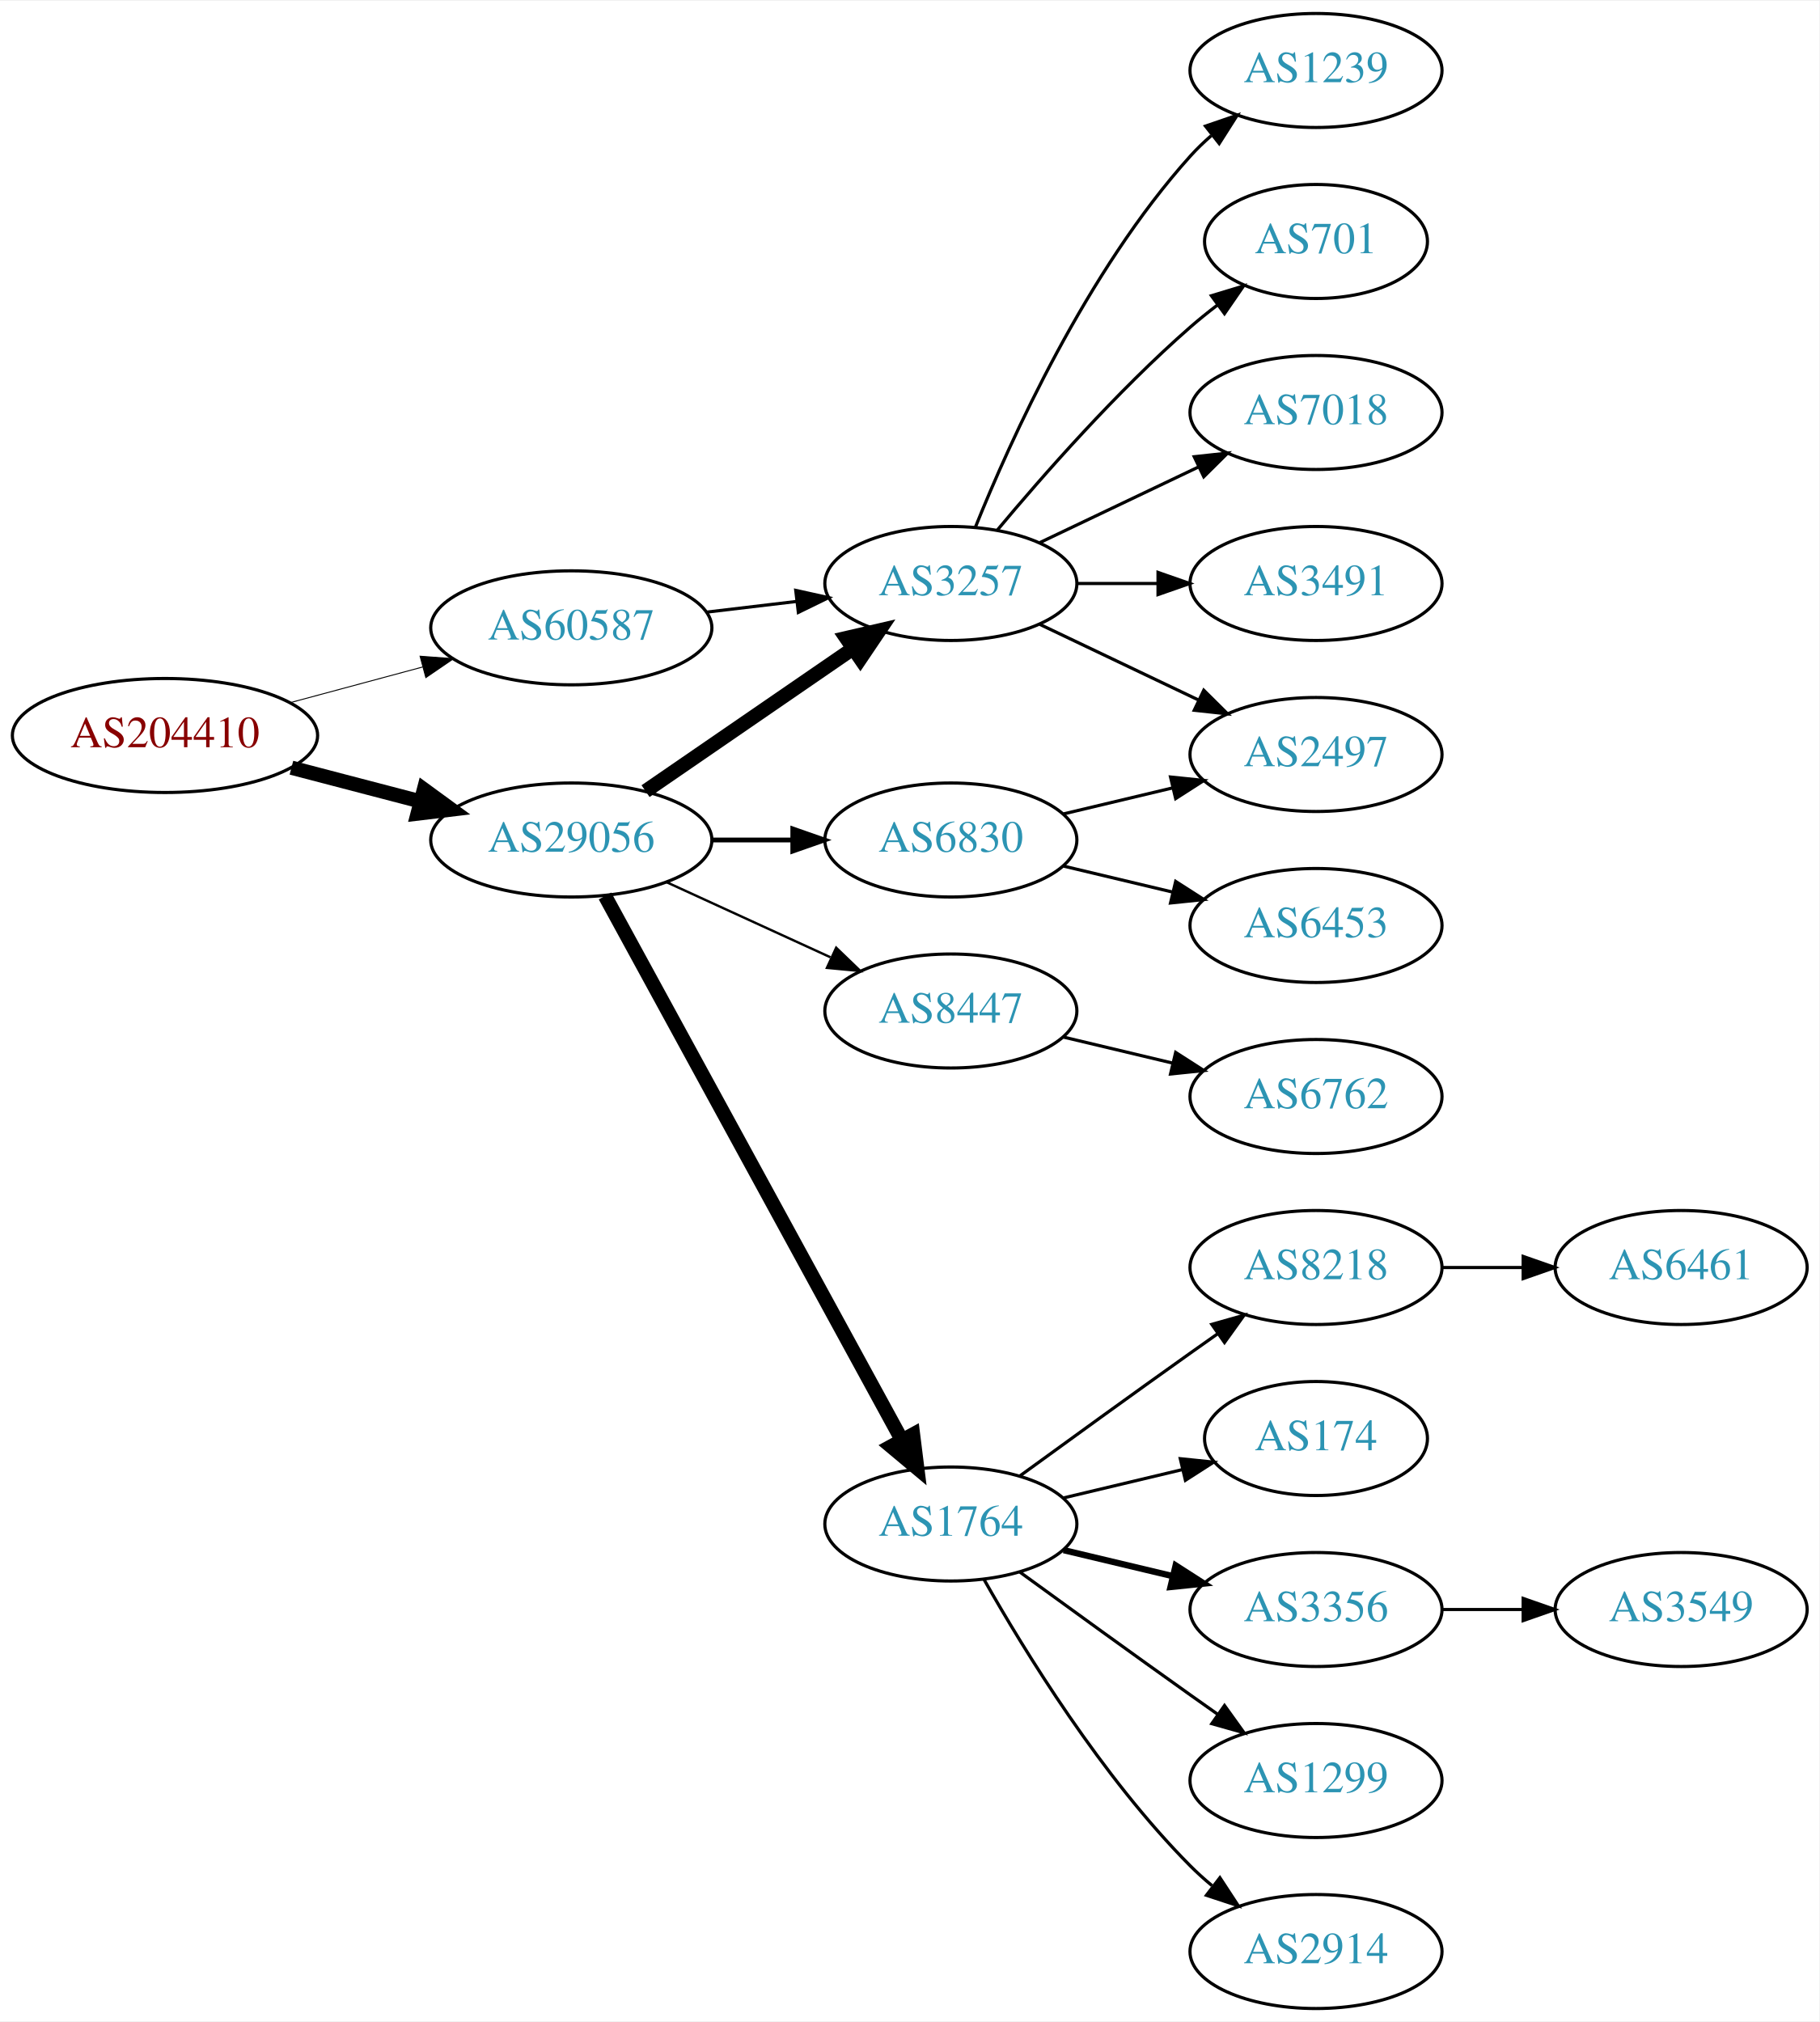
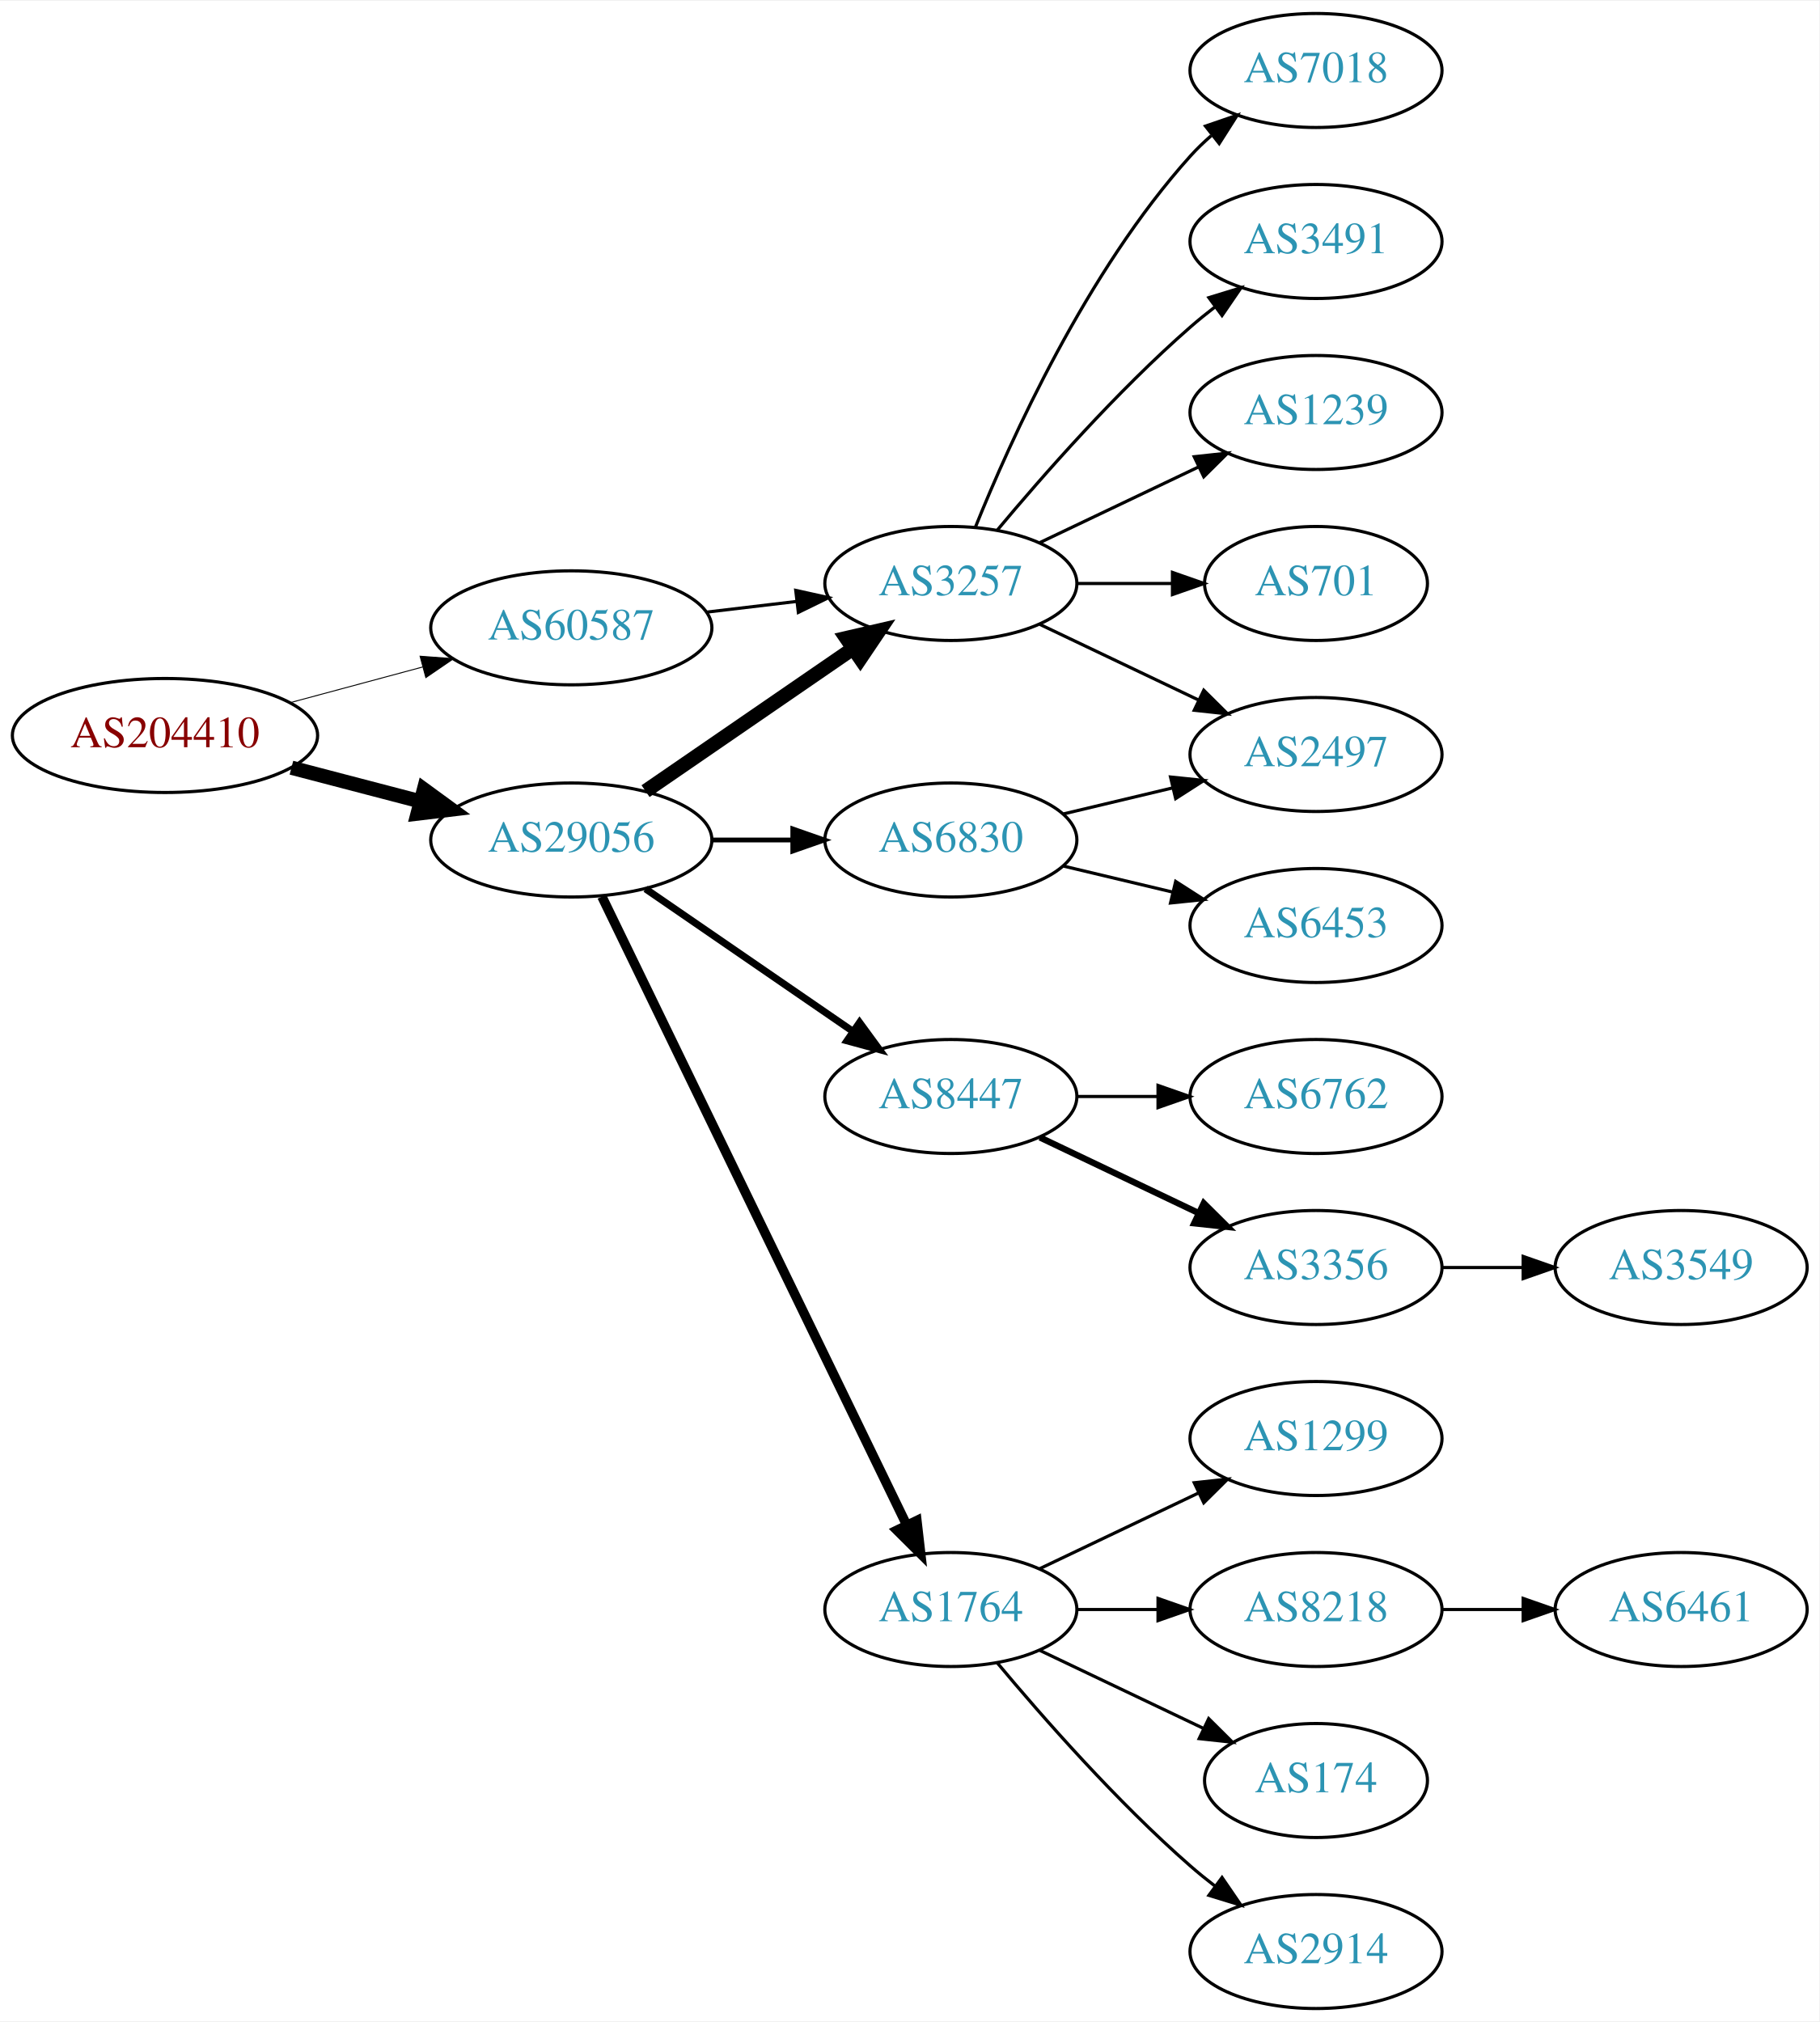
<svg xmlns="http://www.w3.org/2000/svg" xmlns:xlink="http://www.w3.org/1999/xlink" width="574pt" height="638pt" viewBox="0.00 0.00 574.46 638.00">
  <g id="graph0" class="graph" transform="scale(1 1) rotate(0) translate(4 634)">
    <polygon fill="white" stroke="none" points="-4,4 -4,-634 570.463,-634 570.463,4 -4,4" />
    <g id="node1" class="node">
      <g id="a_node1">
        <a xlink:href="/asn/204410" xlink:title="AS204410 ~ Feistritzwerke-STEWEAG GmbH [AT]">
          <ellipse fill="#ffffff" stroke="black" cx="48.096" cy="-402" rx="48.192" ry="18" />
          <text text-anchor="middle" x="48.096" y="-398.3" font-family="Times,serif" font-size="14.00" fill="#880000">AS204410</text>
        </a>
      </g>
    </g>
    <g id="node2" class="node">
      <g id="a_node2">
        <a xlink:href="/asn/29056" xlink:title="AS29056 ~ Citycom Telekommunikation GmbH [AT]">
          <ellipse fill="#ffffff" stroke="black" cx="176.388" cy="-369" rx="44.393" ry="18" />
          <text text-anchor="middle" x="176.388" y="-365.3" font-family="Times,serif" font-size="14.00" fill="#2c94b3">AS29056</text>
        </a>
      </g>
    </g>
    <g id="edge1" class="edge">
      <path fill="none" stroke="black" stroke-width="4.5" d="M88.018,-391.83C100.839,-388.479 115.231,-384.719 128.578,-381.231" />
      <polygon fill="black" stroke="black" stroke-width="4.5" points="129.857,-384.967 138.536,-378.629 127.866,-377.348 129.857,-384.967" />
    </g>
    <g id="node3" class="node">
      <g id="a_node3">
        <a xlink:href="/asn/60587" xlink:title="AS60587 ~ XINON GmbH [AT]">
          <ellipse fill="#ffffff" stroke="black" cx="176.388" cy="-436" rx="44.393" ry="18" />
          <text text-anchor="middle" x="176.388" y="-432.3" font-family="Times,serif" font-size="14.00" fill="#2c94b3">AS60587</text>
        </a>
      </g>
    </g>
    <g id="edge2" class="edge">
      <path fill="none" stroke="black" stroke-width="0.3" d="M87.674,-412.386C100.866,-415.937 115.752,-419.945 129.466,-423.637" />
      <polygon fill="black" stroke="black" stroke-width="0.3" points="128.637,-427.038 139.203,-426.258 130.456,-420.279 128.637,-427.038" />
    </g>
    <g id="node4" class="node">
      <g id="a_node4">
        <a xlink:href="/asn/3257" xlink:title="AS3257 ~ GTT [DE]">
          <ellipse fill="#ffffff" stroke="black" cx="296.23" cy="-450" rx="39.794" ry="18" />
          <text text-anchor="middle" x="296.23" y="-446.3" font-family="Times,serif" font-size="14.00" fill="#2c94b3">AS3257</text>
        </a>
      </g>
    </g>
    <g id="edge3" class="edge">
      <path fill="none" stroke="black" stroke-width="4.5" d="M199.83,-384.426C218.412,-397.198 244.972,-415.455 265.352,-429.463" />
      <polygon fill="black" stroke="black" stroke-width="4.5" points="263.195,-432.758 273.666,-435.178 267.656,-426.269 263.195,-432.758" />
    </g>
    <g id="node5" class="node">
      <g id="a_node5">
-         <a xlink:href="/asn/1764" xlink:title="AS1764 ~ NEXTLAYER-AS [AT]">
-           <ellipse fill="#ffffff" stroke="black" cx="296.23" cy="-153" rx="39.794" ry="18" />
-           <text text-anchor="middle" x="296.23" y="-149.3" font-family="Times,serif" font-size="14.00" fill="#2c94b3">AS1764</text>
+         <a xlink:href="/asn/8447" xlink:title="AS8447 ~ A1 Telekom Austria AG [AT]">
+           <ellipse fill="#ffffff" stroke="black" cx="296.23" cy="-288" rx="39.794" ry="18" />
+           <text text-anchor="middle" x="296.23" y="-284.3" font-family="Times,serif" font-size="14.00" fill="#2c94b3">AS8447</text>
        </a>
      </g>
    </g>
    <g id="edge4" class="edge">
-       <path fill="none" stroke="black" stroke-width="4.5" d="M187.031,-351.324C207.713,-313.416 256.425,-224.127 280.805,-179.441" />
-       <polygon fill="black" stroke="black" stroke-width="4.5" points="284.286,-181.282 285.619,-170.617 277.373,-177.51 284.286,-181.282" />
+       <path fill="none" stroke="black" stroke-width="2.25" d="M199.83,-353.574C218.412,-340.802 244.972,-322.545 265.352,-308.537" />
+       <polygon fill="black" stroke="black" stroke-width="2.25" points="267.408,-311.371 273.666,-302.822 263.443,-305.602 267.408,-311.371" />
    </g>
    <g id="node6" class="node">
      <g id="a_node6">
+         <a xlink:href="/asn/1764" xlink:title="AS1764 ~ NEXTLAYER-AS [AT]">
+           <ellipse fill="#ffffff" stroke="black" cx="296.23" cy="-126" rx="39.794" ry="18" />
+           <text text-anchor="middle" x="296.23" y="-122.3" font-family="Times,serif" font-size="14.00" fill="#2c94b3">AS1764</text>
+         </a>
+       </g>
+     </g>
+     <g id="edge5" class="edge">
+       <path fill="none" stroke="black" stroke-width="3" d="M186.053,-351.132C206.533,-308.899 258.021,-202.728 282.247,-152.773" />
+       <polygon fill="black" stroke="black" stroke-width="3" points="285.497,-154.092 286.711,-143.567 279.198,-151.037 285.497,-154.092" />
+     </g>
+     <g id="node7" class="node">
+       <g id="a_node7">
        <a xlink:href="/asn/6830" xlink:title="AS6830 ~ LibertyGlobal [AT]">
          <ellipse fill="#ffffff" stroke="black" cx="296.23" cy="-369" rx="39.794" ry="18" />
          <text text-anchor="middle" x="296.23" y="-365.3" font-family="Times,serif" font-size="14.00" fill="#2c94b3">AS6830</text>
        </a>
      </g>
    </g>
-     <g id="edge5" class="edge">
+     <g id="edge6" class="edge">
      <path fill="none" stroke="black" stroke-width="1.5" d="M220.599,-369C228.911,-369 237.674,-369 246.156,-369" />
      <polygon fill="black" stroke="black" stroke-width="1.5" points="246.315,-372.5 256.315,-369 246.315,-365.5 246.315,-372.5" />
-     </g>
-     <g id="node7" class="node">
-       <g id="a_node7">
-         <a xlink:href="/asn/8447" xlink:title="AS8447 ~ A1 Telekom Austria AG [AT]">
-           <ellipse fill="#ffffff" stroke="black" cx="296.23" cy="-315" rx="39.794" ry="18" />
-           <text text-anchor="middle" x="296.23" y="-311.3" font-family="Times,serif" font-size="14.00" fill="#2c94b3">AS8447</text>
-         </a>
-       </g>
-     </g>
-     <g id="edge6" class="edge">
-       <path fill="none" stroke="black" stroke-width="0.75" d="M206.517,-355.652C222.128,-348.498 241.526,-339.609 258.198,-331.97" />
-       <polygon fill="black" stroke="black" stroke-width="0.75" points="260.017,-334.986 267.65,-327.638 257.101,-328.622 260.017,-334.986" />
    </g>
    <g id="edge22" class="edge">
      <path fill="none" stroke="black" d="M218.934,-440.936C228.18,-442.034 238.053,-443.207 247.525,-444.332" />
      <polygon fill="black" stroke="black" points="247.253,-447.825 257.596,-445.529 248.079,-440.874 247.253,-447.825" />
    </g>
-     <g id="node13" class="node">
-       <g id="a_node13">
-         <a xlink:href="/asn/1239" xlink:title="AS1239 ~ Sprint [US]">
+     <g id="node8" class="node">
+       <g id="a_node8">
+         <a xlink:href="/asn/7018" xlink:title="AS7018 ~ AT&amp;T Services, Inc. [US]">
          <ellipse fill="#ffffff" stroke="black" cx="411.523" cy="-612" rx="39.794" ry="18" />
-           <text text-anchor="middle" x="411.523" y="-608.3" font-family="Times,serif" font-size="14.00" fill="#2c94b3">AS1239</text>
-         </a>
-       </g>
-     </g>
-     <g id="edge12" class="edge">
+           <text text-anchor="middle" x="411.523" y="-608.3" font-family="Times,serif" font-size="14.00" fill="#2c94b3">AS7018</text>
+         </a>
+       </g>
+     </g>
+     <g id="edge7" class="edge">
      <path fill="none" stroke="black" d="M303.978,-467.787C315.029,-495.243 339.082,-548.578 371.877,-585 373.879,-587.224 376.098,-589.363 378.43,-591.397" />
      <polygon fill="black" stroke="black" points="376.628,-594.433 386.649,-597.873 380.961,-588.935 376.628,-594.433" />
    </g>
-     <g id="node14" class="node">
-       <g id="a_node14">
-         <a xlink:href="/asn/701" xlink:title="AS701 ~ UUNET [US]">
-           <ellipse fill="#ffffff" stroke="black" cx="411.523" cy="-558" rx="35.194" ry="18" />
-           <text text-anchor="middle" x="411.523" y="-554.3" font-family="Times,serif" font-size="14.00" fill="#2c94b3">AS701</text>
-         </a>
-       </g>
-     </g>
-     <g id="edge13" class="edge">
-       <path fill="none" stroke="black" d="M310.86,-466.817C325.143,-483.929 348.689,-510.745 371.877,-531 374.546,-533.332 377.419,-535.648 380.35,-537.886" />
-       <polygon fill="black" stroke="black" points="378.5,-540.87 388.641,-543.939 382.627,-535.216 378.5,-540.87" />
-     </g>
-     <g id="node15" class="node">
-       <g id="a_node15">
+     <g id="node9" class="node">
+       <g id="a_node9">
+         <a xlink:href="/asn/3491" xlink:title="AS3491 ~ PCCW Global, Inc. [US]">
+           <ellipse fill="#ffffff" stroke="black" cx="411.523" cy="-558" rx="39.794" ry="18" />
+           <text text-anchor="middle" x="411.523" y="-554.3" font-family="Times,serif" font-size="14.00" fill="#2c94b3">AS3491</text>
+         </a>
+       </g>
+     </g>
+     <g id="edge8" class="edge">
+       <path fill="none" stroke="black" d="M310.86,-466.817C325.143,-483.929 348.689,-510.745 371.877,-531 374.342,-533.154 376.981,-535.294 379.678,-537.372" />
+       <polygon fill="black" stroke="black" points="377.703,-540.264 387.832,-543.37 381.851,-534.625 377.703,-540.264" />
+     </g>
+     <g id="node10" class="node">
+       <g id="a_node10">
        <a xlink:href="/asn/2497" xlink:title="AS2497 ~ Internet Initiative Japan Inc. [JP]">
          <ellipse fill="#ffffff" stroke="black" cx="411.523" cy="-396" rx="39.794" ry="18" />
          <text text-anchor="middle" x="411.523" y="-392.3" font-family="Times,serif" font-size="14.00" fill="#2c94b3">AS2497</text>
        </a>
      </g>
    </g>
-     <g id="edge14" class="edge">
+     <g id="edge9" class="edge">
      <path fill="none" stroke="black" d="M324.367,-437.066C339.361,-429.919 358.182,-420.948 374.405,-413.215" />
      <polygon fill="black" stroke="black" points="376.087,-416.291 383.608,-408.829 373.075,-409.972 376.087,-416.291" />
    </g>
+     <g id="node11" class="node">
+       <g id="a_node11">
+         <a xlink:href="/asn/1239" xlink:title="AS1239 ~ Sprint [US]">
+           <ellipse fill="#ffffff" stroke="black" cx="411.523" cy="-504" rx="39.794" ry="18" />
+           <text text-anchor="middle" x="411.523" y="-500.3" font-family="Times,serif" font-size="14.00" fill="#2c94b3">AS1239</text>
+         </a>
+       </g>
+     </g>
+     <g id="edge10" class="edge">
+       <path fill="none" stroke="black" d="M324.367,-462.934C339.361,-470.081 358.182,-479.052 374.405,-486.785" />
+       <polygon fill="black" stroke="black" points="373.075,-490.028 383.608,-491.171 376.087,-483.709 373.075,-490.028" />
+     </g>
+     <g id="node12" class="node">
+       <g id="a_node12">
+         <a xlink:href="/asn/701" xlink:title="AS701 ~ UUNET [US]">
+           <ellipse fill="#ffffff" stroke="black" cx="411.523" cy="-450" rx="35.194" ry="18" />
+           <text text-anchor="middle" x="411.523" y="-446.3" font-family="Times,serif" font-size="14.00" fill="#2c94b3">AS701</text>
+         </a>
+       </g>
+     </g>
+     <g id="edge11" class="edge">
+       <path fill="none" stroke="black" d="M335.902,-450C345.608,-450 356.098,-450 366.061,-450" />
+       <polygon fill="black" stroke="black" points="366.198,-453.5 376.198,-450 366.198,-446.5 366.198,-453.5" />
+     </g>
+     <g id="node13" class="node">
+       <g id="a_node13">
+         <a xlink:href="/asn/3356" xlink:title="AS3356 ~ Level 3 Parent, LLC [US]">
+           <ellipse fill="#ffffff" stroke="black" cx="411.523" cy="-234" rx="39.794" ry="18" />
+           <text text-anchor="middle" x="411.523" y="-230.3" font-family="Times,serif" font-size="14.00" fill="#2c94b3">AS3356</text>
+         </a>
+       </g>
+     </g>
+     <g id="edge12" class="edge">
+       <path fill="none" stroke="black" stroke-width="2" d="M324.367,-275.066C339.361,-267.919 358.182,-258.948 374.405,-251.215" />
+       <polygon fill="black" stroke="black" stroke-width="2" points="376.087,-254.291 383.608,-246.829 373.075,-247.972 376.087,-254.291" />
+     </g>
+     <g id="node14" class="node">
+       <g id="a_node14">
+         <a xlink:href="/asn/6762" xlink:title="AS6762 ~ TELECOM ITALIA SPARKLE S.p.A. [IT]">
+           <ellipse fill="#ffffff" stroke="black" cx="411.523" cy="-288" rx="39.794" ry="18" />
+           <text text-anchor="middle" x="411.523" y="-284.3" font-family="Times,serif" font-size="14.00" fill="#2c94b3">AS6762</text>
+         </a>
+       </g>
+     </g>
+     <g id="edge13" class="edge">
+       <path fill="none" stroke="black" d="M335.902,-288C344.105,-288 352.869,-288 361.401,-288" />
+       <polygon fill="black" stroke="black" points="361.641,-291.5 371.641,-288 361.641,-284.5 361.641,-291.5" />
+     </g>
    <g id="node16" class="node">
      <g id="a_node16">
-         <a xlink:href="/asn/7018" xlink:title="AS7018 ~ AT&amp;T Services, Inc. [US]">
-           <ellipse fill="#ffffff" stroke="black" cx="411.523" cy="-504" rx="39.794" ry="18" />
-           <text text-anchor="middle" x="411.523" y="-500.3" font-family="Times,serif" font-size="14.00" fill="#2c94b3">AS7018</text>
-         </a>
-       </g>
-     </g>
-     <g id="edge15" class="edge">
-       <path fill="none" stroke="black" d="M324.367,-462.934C339.361,-470.081 358.182,-479.052 374.405,-486.785" />
-       <polygon fill="black" stroke="black" points="373.075,-490.028 383.608,-491.171 376.087,-483.709 373.075,-490.028" />
-     </g>
-     <g id="node17" class="node">
-       <g id="a_node17">
-         <a xlink:href="/asn/3491" xlink:title="AS3491 ~ PCCW Global, Inc. [US]">
-           <ellipse fill="#ffffff" stroke="black" cx="411.523" cy="-450" rx="39.794" ry="18" />
-           <text text-anchor="middle" x="411.523" y="-446.3" font-family="Times,serif" font-size="14.00" fill="#2c94b3">AS3491</text>
-         </a>
-       </g>
-     </g>
-     <g id="edge16" class="edge">
-       <path fill="none" stroke="black" d="M335.902,-450C344.105,-450 352.869,-450 361.401,-450" />
-       <polygon fill="black" stroke="black" points="361.641,-453.5 371.641,-450 361.641,-446.5 361.641,-453.5" />
-     </g>
-     <g id="node8" class="node">
-       <g id="a_node8">
-         <a xlink:href="/asn/174" xlink:title="AS174 ~ Cogent Communications [US]">
-           <ellipse fill="#ffffff" stroke="black" cx="411.523" cy="-180" rx="35.194" ry="18" />
-           <text text-anchor="middle" x="411.523" y="-176.3" font-family="Times,serif" font-size="14.00" fill="#2c94b3">AS174</text>
-         </a>
-       </g>
-     </g>
-     <g id="edge7" class="edge">
-       <path fill="none" stroke="black" d="M331.837,-161.248C343.632,-164.058 356.937,-167.229 369.204,-170.153" />
-       <polygon fill="black" stroke="black" points="368.67,-173.624 379.209,-172.537 370.293,-166.814 368.67,-173.624" />
-     </g>
-     <g id="node9" class="node">
-       <g id="a_node9">
-         <a xlink:href="/asn/3356" xlink:title="AS3356 ~ Level 3 Parent, LLC [US]">
-           <ellipse fill="#ffffff" stroke="black" cx="411.523" cy="-126" rx="39.794" ry="18" />
-           <text text-anchor="middle" x="411.523" y="-122.3" font-family="Times,serif" font-size="14.00" fill="#2c94b3">AS3356</text>
-         </a>
-       </g>
-     </g>
-     <g id="edge8" class="edge">
-       <path fill="none" stroke="black" stroke-width="2" d="M331.837,-144.752C342.709,-142.162 354.863,-139.265 366.305,-136.538" />
-       <polygon fill="black" stroke="black" stroke-width="2" points="367.212,-139.92 376.128,-134.197 365.589,-133.111 367.212,-139.92" />
-     </g>
-     <g id="node10" class="node">
-       <g id="a_node10">
-         <a xlink:href="/asn/1299" xlink:title="AS1299 ~ Telia Carrier [EU]">
-           <ellipse fill="#ffffff" stroke="black" cx="411.523" cy="-72" rx="39.794" ry="18" />
-           <text text-anchor="middle" x="411.523" y="-68.3" font-family="Times,serif" font-size="14.00" fill="#2c94b3">AS1299</text>
-         </a>
-       </g>
-     </g>
-     <g id="edge9" class="edge">
-       <path fill="none" stroke="black" d="M318.078,-137.778C333.012,-126.909 353.626,-111.975 371.877,-99 374.697,-96.995 377.64,-94.915 380.588,-92.841" />
-       <polygon fill="black" stroke="black" points="382.634,-95.681 388.813,-87.074 378.616,-89.95 382.634,-95.681" />
-     </g>
-     <g id="node11" class="node">
-       <g id="a_node11">
        <a xlink:href="/asn/2914" xlink:title="AS2914 ~ NTT America, Inc. [US]">
          <ellipse fill="#ffffff" stroke="black" cx="411.523" cy="-18" rx="39.794" ry="18" />
          <text text-anchor="middle" x="411.523" y="-14.3" font-family="Times,serif" font-size="14.00" fill="#2c94b3">AS2914</text>
        </a>
      </g>
    </g>
-     <g id="edge10" class="edge">
-       <path fill="none" stroke="black" d="M306.69,-135.51C319.472,-112.904 343.904,-73.114 371.877,-45 373.987,-42.879 376.283,-40.812 378.669,-38.829" />
-       <polygon fill="black" stroke="black" points="381.184,-41.31 386.984,-32.444 376.921,-35.758 381.184,-41.31" />
-     </g>
-     <g id="node12" class="node">
-       <g id="a_node12">
+     <g id="edge15" class="edge">
+       <path fill="none" stroke="black" d="M310.86,-109.183C325.143,-92.071 348.689,-65.255 371.877,-45 374.342,-42.846 376.981,-40.706 379.678,-38.628" />
+       <polygon fill="black" stroke="black" points="381.851,-41.375 387.832,-32.63 377.703,-35.736 381.851,-41.375" />
+     </g>
+     <g id="node17" class="node">
+       <g id="a_node17">
+         <a xlink:href="/asn/1299" xlink:title="AS1299 ~ Telia Carrier [EU]">
+           <ellipse fill="#ffffff" stroke="black" cx="411.523" cy="-180" rx="39.794" ry="18" />
+           <text text-anchor="middle" x="411.523" y="-176.3" font-family="Times,serif" font-size="14.00" fill="#2c94b3">AS1299</text>
+         </a>
+       </g>
+     </g>
+     <g id="edge16" class="edge">
+       <path fill="none" stroke="black" d="M324.367,-138.934C339.361,-146.081 358.182,-155.052 374.405,-162.785" />
+       <polygon fill="black" stroke="black" points="373.075,-166.028 383.608,-167.171 376.087,-159.709 373.075,-166.028" />
+     </g>
+     <g id="node18" class="node">
+       <g id="a_node18">
        <a xlink:href="/asn/8218" xlink:title="AS8218 ~ legacy Neotelecoms [FR]">
-           <ellipse fill="#ffffff" stroke="black" cx="411.523" cy="-234" rx="39.794" ry="18" />
-           <text text-anchor="middle" x="411.523" y="-230.3" font-family="Times,serif" font-size="14.00" fill="#2c94b3">AS8218</text>
-         </a>
-       </g>
-     </g>
-     <g id="edge11" class="edge">
-       <path fill="none" stroke="black" d="M318.078,-168.222C333.012,-179.091 353.626,-194.025 371.877,-207 374.697,-209.005 377.64,-211.085 380.588,-213.159" />
-       <polygon fill="black" stroke="black" points="378.616,-216.05 388.813,-218.926 382.634,-210.319 378.616,-216.05" />
+           <ellipse fill="#ffffff" stroke="black" cx="411.523" cy="-126" rx="39.794" ry="18" />
+           <text text-anchor="middle" x="411.523" y="-122.3" font-family="Times,serif" font-size="14.00" fill="#2c94b3">AS8218</text>
+         </a>
+       </g>
    </g>
    <g id="edge17" class="edge">
+       <path fill="none" stroke="black" d="M335.902,-126C344.105,-126 352.869,-126 361.401,-126" />
+       <polygon fill="black" stroke="black" points="361.641,-129.5 371.641,-126 361.641,-122.5 361.641,-129.5" />
+     </g>
+     <g id="node19" class="node">
+       <g id="a_node19">
+         <a xlink:href="/asn/174" xlink:title="AS174 ~ Cogent Communications [US]">
+           <ellipse fill="#ffffff" stroke="black" cx="411.523" cy="-72" rx="35.194" ry="18" />
+           <text text-anchor="middle" x="411.523" y="-68.3" font-family="Times,serif" font-size="14.00" fill="#2c94b3">AS174</text>
+         </a>
+       </g>
+     </g>
+     <g id="edge18" class="edge">
+       <path fill="none" stroke="black" d="M324.367,-113.066C339.798,-105.71 359.284,-96.423 375.819,-88.541" />
+       <polygon fill="black" stroke="black" points="377.64,-91.551 385.161,-84.089 374.628,-85.232 377.64,-91.551" />
+     </g>
+     <g id="edge20" class="edge">
      <path fill="none" stroke="black" d="M331.837,-377.248C342.709,-379.838 354.863,-382.735 366.305,-385.462" />
      <polygon fill="black" stroke="black" points="365.589,-388.889 376.128,-387.803 367.212,-382.08 365.589,-388.889" />
    </g>
-     <g id="node18" class="node">
-       <g id="a_node18">
+     <g id="node20" class="node">
+       <g id="a_node20">
        <a xlink:href="/asn/6453" xlink:title="AS6453 ~ TATA COMMUNICATIONS (AMERICA) INC [US]">
          <ellipse fill="#ffffff" stroke="black" cx="411.523" cy="-342" rx="39.794" ry="18" />
          <text text-anchor="middle" x="411.523" y="-338.3" font-family="Times,serif" font-size="14.00" fill="#2c94b3">AS6453</text>
        </a>
      </g>
    </g>
-     <g id="edge18" class="edge">
+     <g id="edge19" class="edge">
      <path fill="none" stroke="black" d="M331.837,-360.752C342.709,-358.162 354.863,-355.265 366.305,-352.538" />
      <polygon fill="black" stroke="black" points="367.212,-355.92 376.128,-350.197 365.589,-349.111 367.212,-355.92" />
    </g>
-     <g id="node19" class="node">
-       <g id="a_node19">
-         <a xlink:href="/asn/6762" xlink:title="AS6762 ~ TELECOM ITALIA SPARKLE S.p.A. [IT]">
-           <ellipse fill="#ffffff" stroke="black" cx="411.523" cy="-288" rx="39.794" ry="18" />
-           <text text-anchor="middle" x="411.523" y="-284.3" font-family="Times,serif" font-size="14.00" fill="#2c94b3">AS6762</text>
-         </a>
-       </g>
-     </g>
-     <g id="edge19" class="edge">
-       <path fill="none" stroke="black" d="M331.837,-306.752C342.709,-304.162 354.863,-301.265 366.305,-298.538" />
-       <polygon fill="black" stroke="black" points="367.212,-301.92 376.128,-296.197 365.589,-295.111 367.212,-301.92" />
-     </g>
-     <g id="node20" class="node">
-       <g id="a_node20">
+     <g id="node15" class="node">
+       <g id="a_node15">
        <a xlink:href="/asn/3549" xlink:title="AS3549 ~ Level 3 Parent, LLC [US]">
-           <ellipse fill="#ffffff" stroke="black" cx="526.816" cy="-126" rx="39.794" ry="18" />
-           <text text-anchor="middle" x="526.816" y="-122.3" font-family="Times,serif" font-size="14.00" fill="#2c94b3">AS3549</text>
-         </a>
-       </g>
-     </g>
-     <g id="edge20" class="edge">
-       <path fill="none" stroke="black" d="M451.195,-126C459.398,-126 468.162,-126 476.694,-126" />
-       <polygon fill="black" stroke="black" points="476.934,-129.5 486.934,-126 476.933,-122.5 476.934,-129.5" />
+           <ellipse fill="#ffffff" stroke="black" cx="526.816" cy="-234" rx="39.794" ry="18" />
+           <text text-anchor="middle" x="526.816" y="-230.3" font-family="Times,serif" font-size="14.00" fill="#2c94b3">AS3549</text>
+         </a>
+       </g>
+     </g>
+     <g id="edge14" class="edge">
+       <path fill="none" stroke="black" d="M451.195,-234C459.398,-234 468.162,-234 476.694,-234" />
+       <polygon fill="black" stroke="black" points="476.934,-237.5 486.934,-234 476.933,-230.5 476.934,-237.5" />
    </g>
    <g id="node21" class="node">
      <g id="a_node21">
        <a xlink:href="/asn/6461" xlink:title="AS6461 ~ Zayo Bandwidth [US]">
-           <ellipse fill="#ffffff" stroke="black" cx="526.816" cy="-234" rx="39.794" ry="18" />
-           <text text-anchor="middle" x="526.816" y="-230.3" font-family="Times,serif" font-size="14.00" fill="#2c94b3">AS6461</text>
+           <ellipse fill="#ffffff" stroke="black" cx="526.816" cy="-126" rx="39.794" ry="18" />
+           <text text-anchor="middle" x="526.816" y="-122.3" font-family="Times,serif" font-size="14.00" fill="#2c94b3">AS6461</text>
        </a>
      </g>
    </g>
    <g id="edge21" class="edge">
-       <path fill="none" stroke="black" d="M451.195,-234C459.398,-234 468.162,-234 476.694,-234" />
-       <polygon fill="black" stroke="black" points="476.934,-237.5 486.934,-234 476.933,-230.5 476.934,-237.5" />
+       <path fill="none" stroke="black" d="M451.195,-126C459.398,-126 468.162,-126 476.694,-126" />
+       <polygon fill="black" stroke="black" points="476.934,-129.5 486.934,-126 476.933,-122.5 476.934,-129.5" />
    </g>
  </g>
</svg>
